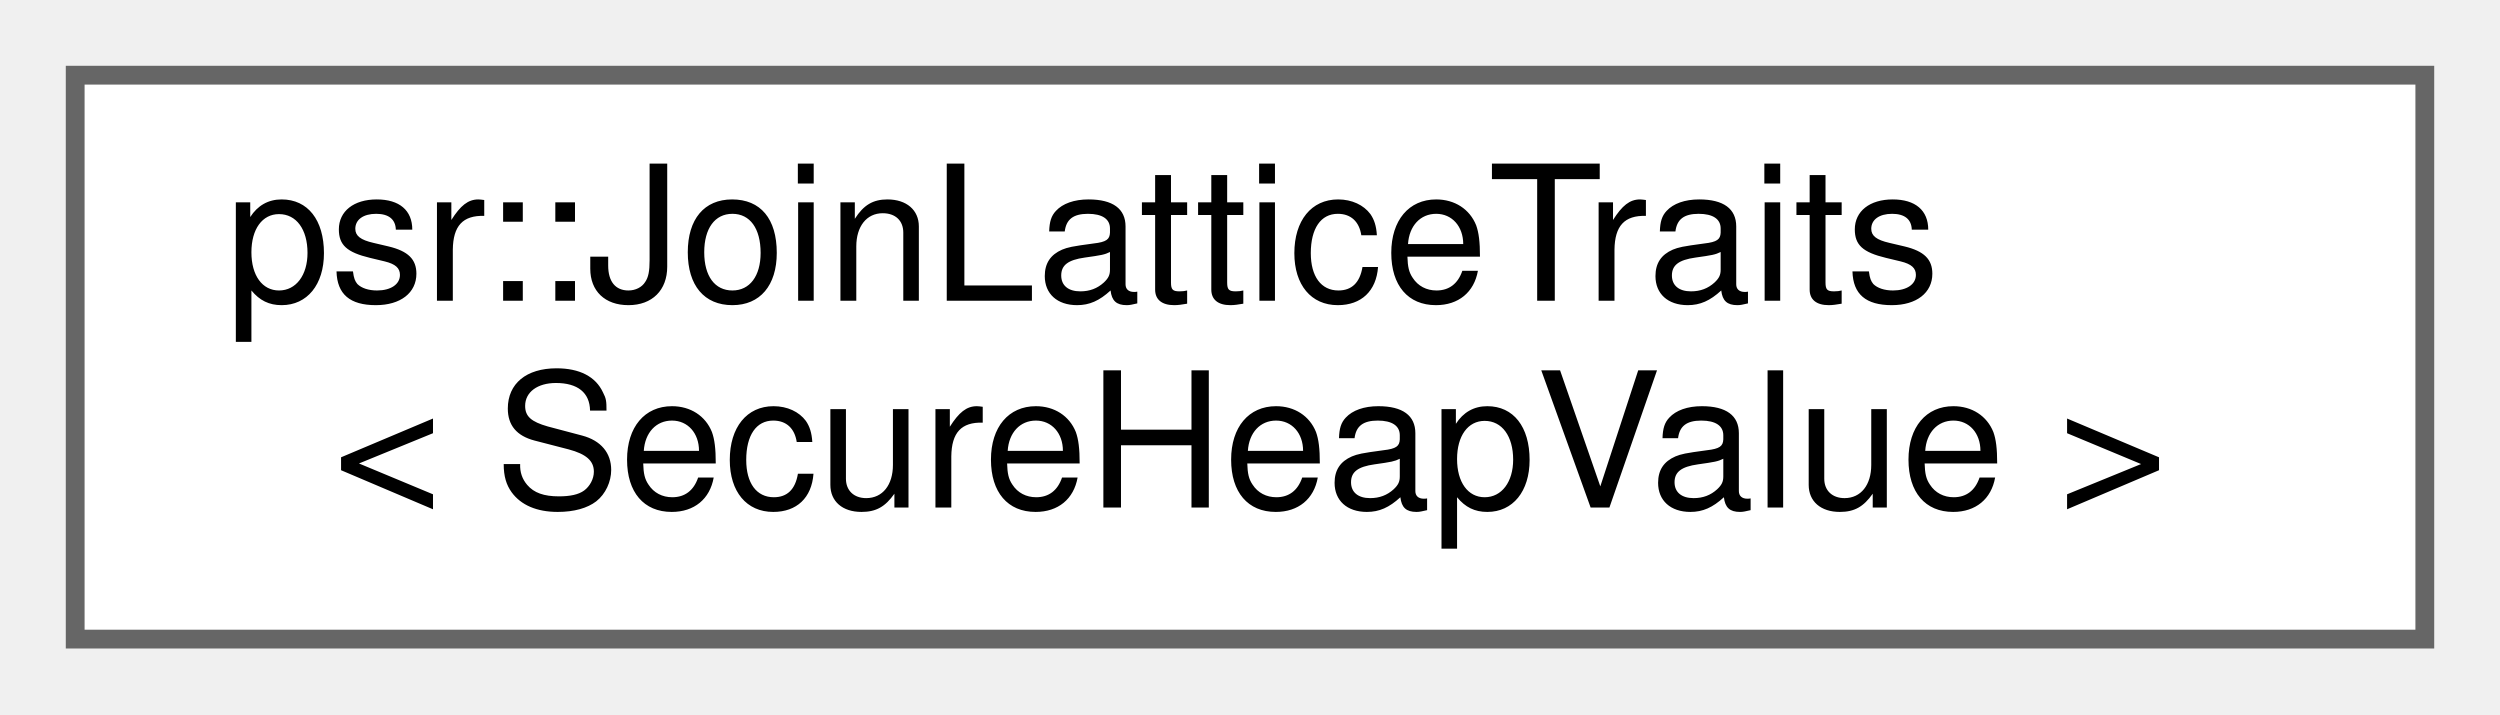
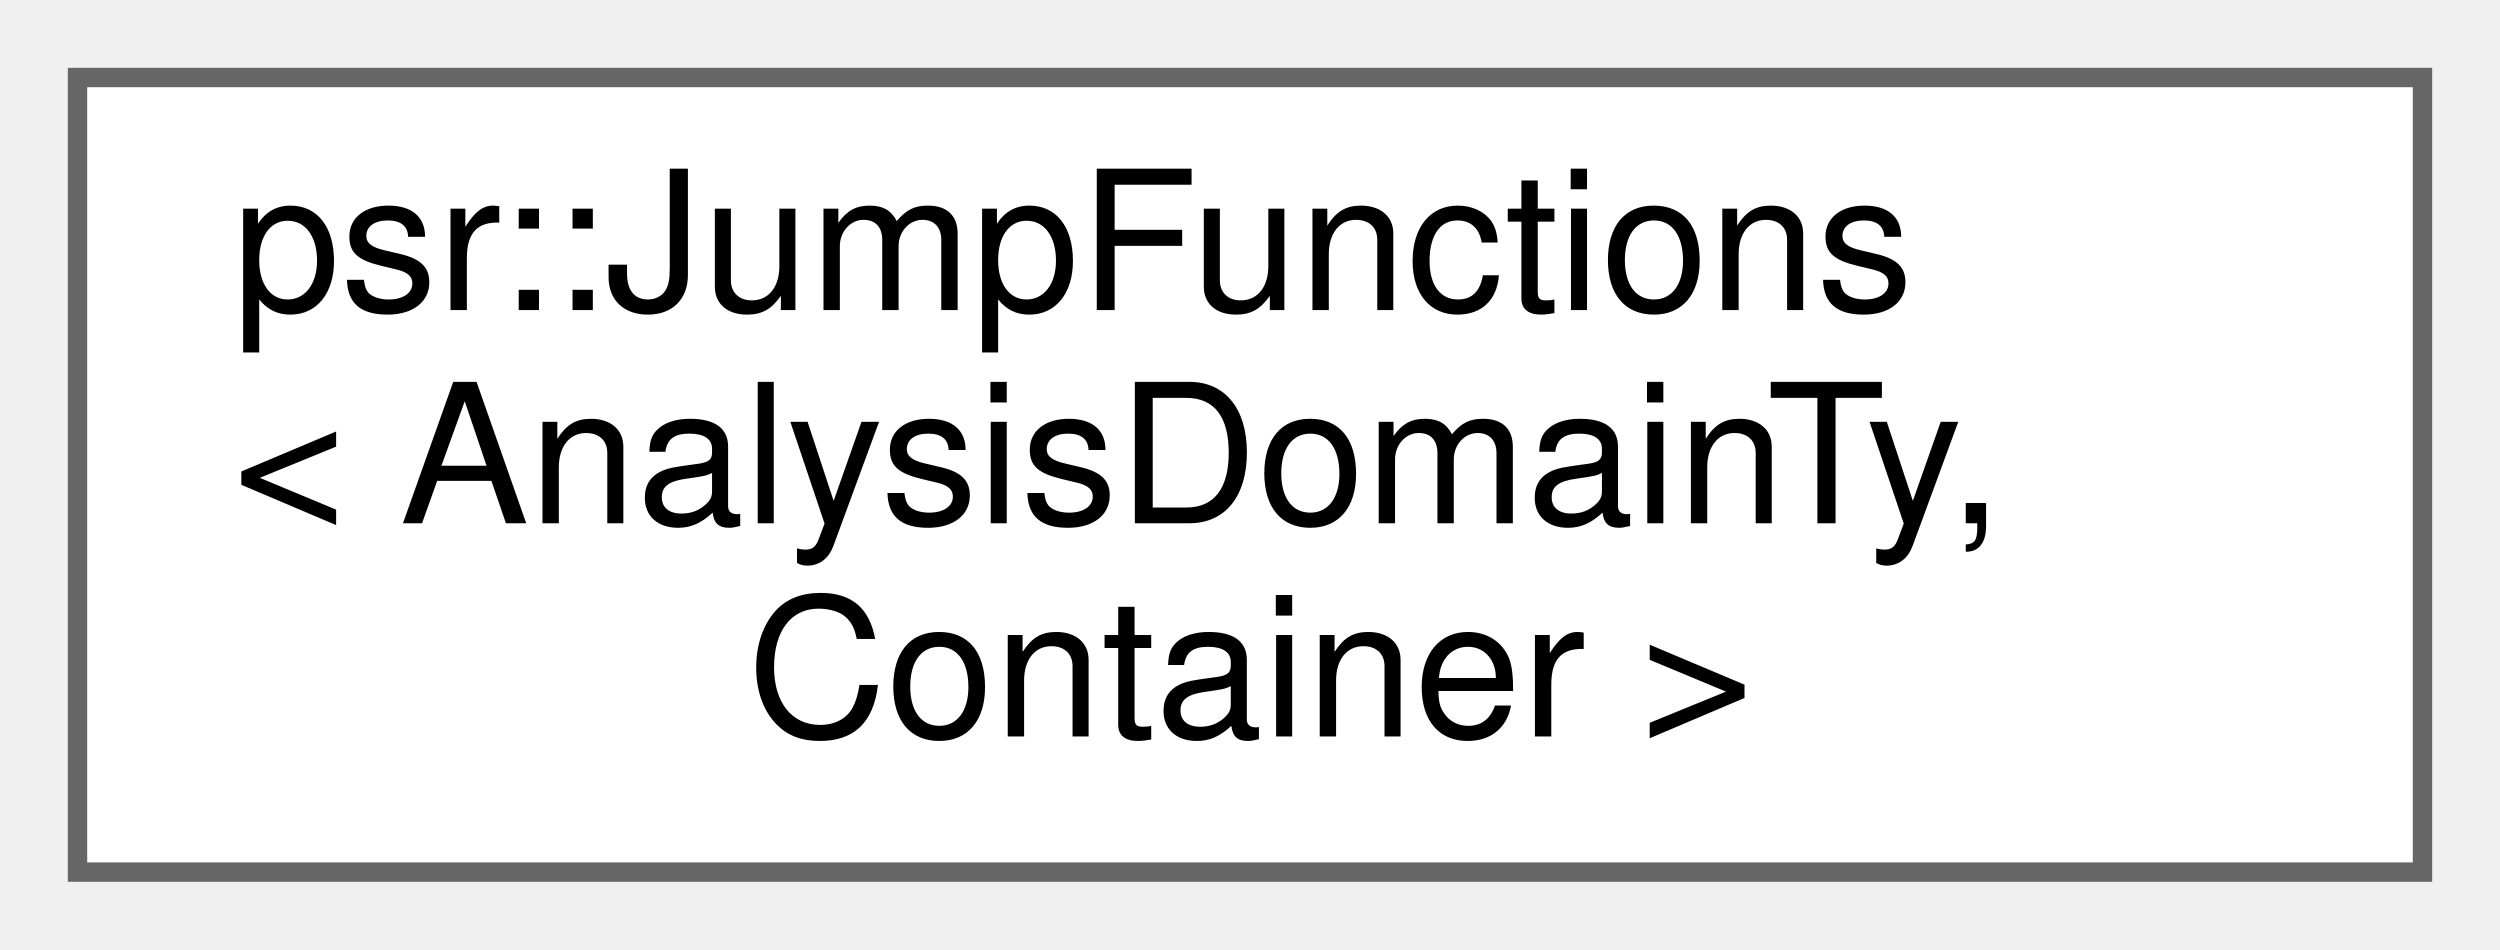
- <svg xmlns="http://www.w3.org/2000/svg" xmlns:xlink="http://www.w3.org/1999/xlink" width="133pt" height="38pt" viewBox="0.00 0.00 133.00 38.00">
-   <g id="graph0" class="graph" transform="scale(1 1) rotate(0) translate(4 34)">
+ <svg xmlns="http://www.w3.org/2000/svg" xmlns:xlink="http://www.w3.org/1999/xlink" width="129pt" height="49pt" viewBox="0.00 0.00 129.00 49.00">
+   <g id="graph0" class="graph" transform="scale(1 1) rotate(0) translate(4 45)">
    <g id="Node000000" class="node">
      <g id="a_Node000000">
-         <a xlink:href="structpsr_1_1JoinLatticeTraits_3_01SecureHeapValue_01_4.html" target="_top" xlink:title=" ">
-           <polygon fill="white" stroke="#666666" points="125,-30 0,-30 0,0 125,0 125,-30" />
-           <text text-anchor="start" x="8" y="-18" font-family="Helvetica,sans-Serif" font-size="10.00">psr::JoinLatticeTraits</text>
-           <text text-anchor="middle" x="62.5" y="-7" font-family="Helvetica,sans-Serif" font-size="10.00">&lt; SecureHeapValue &gt;</text>
+         <a xlink:href="classpsr_1_1JumpFunctions.html" target="_top" xlink:title=" ">
+           <polygon fill="white" stroke="#666666" points="121,-41 0,-41 0,0 121,0 121,-41" />
+           <text text-anchor="start" x="8" y="-29" font-family="Helvetica,sans-Serif" font-size="10.00">psr::JumpFunctions</text>
+           <text text-anchor="start" x="8" y="-18" font-family="Helvetica,sans-Serif" font-size="10.00">&lt; AnalysisDomainTy,</text>
+           <text text-anchor="middle" x="60.5" y="-7" font-family="Helvetica,sans-Serif" font-size="10.00"> Container &gt;</text>
        </a>
      </g>
    </g>
  </g>
</svg>
